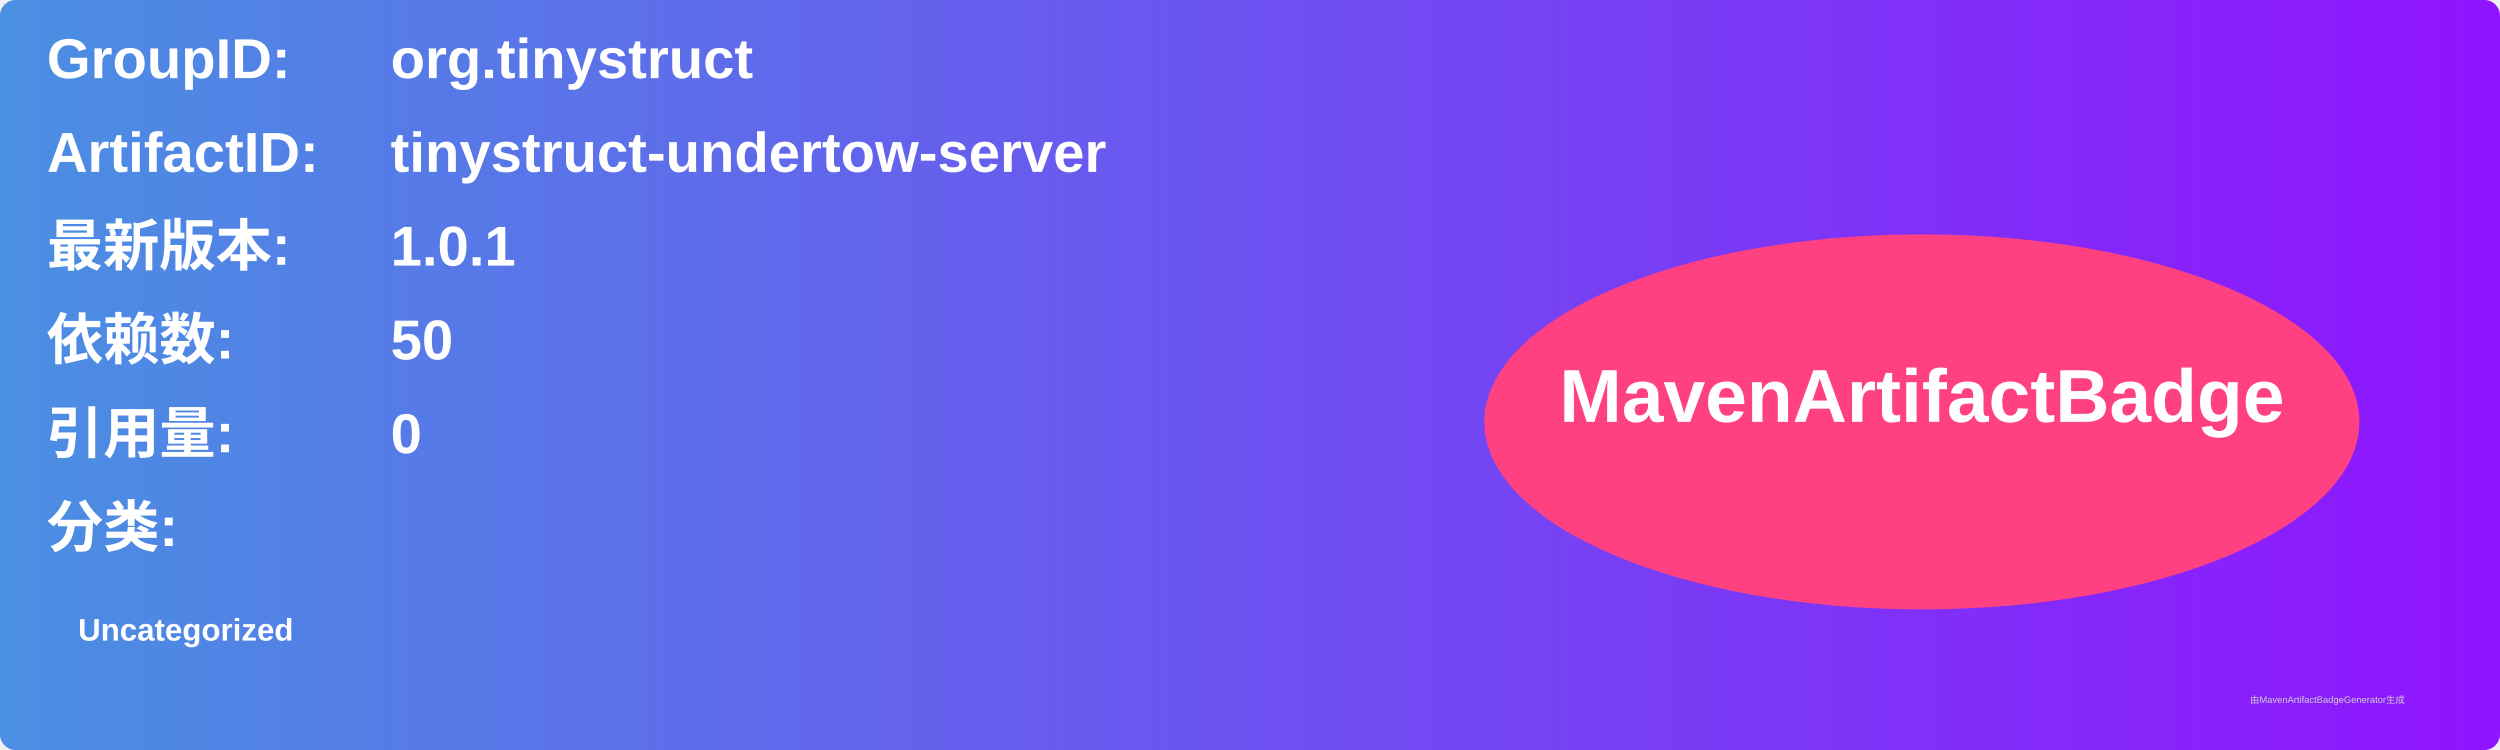
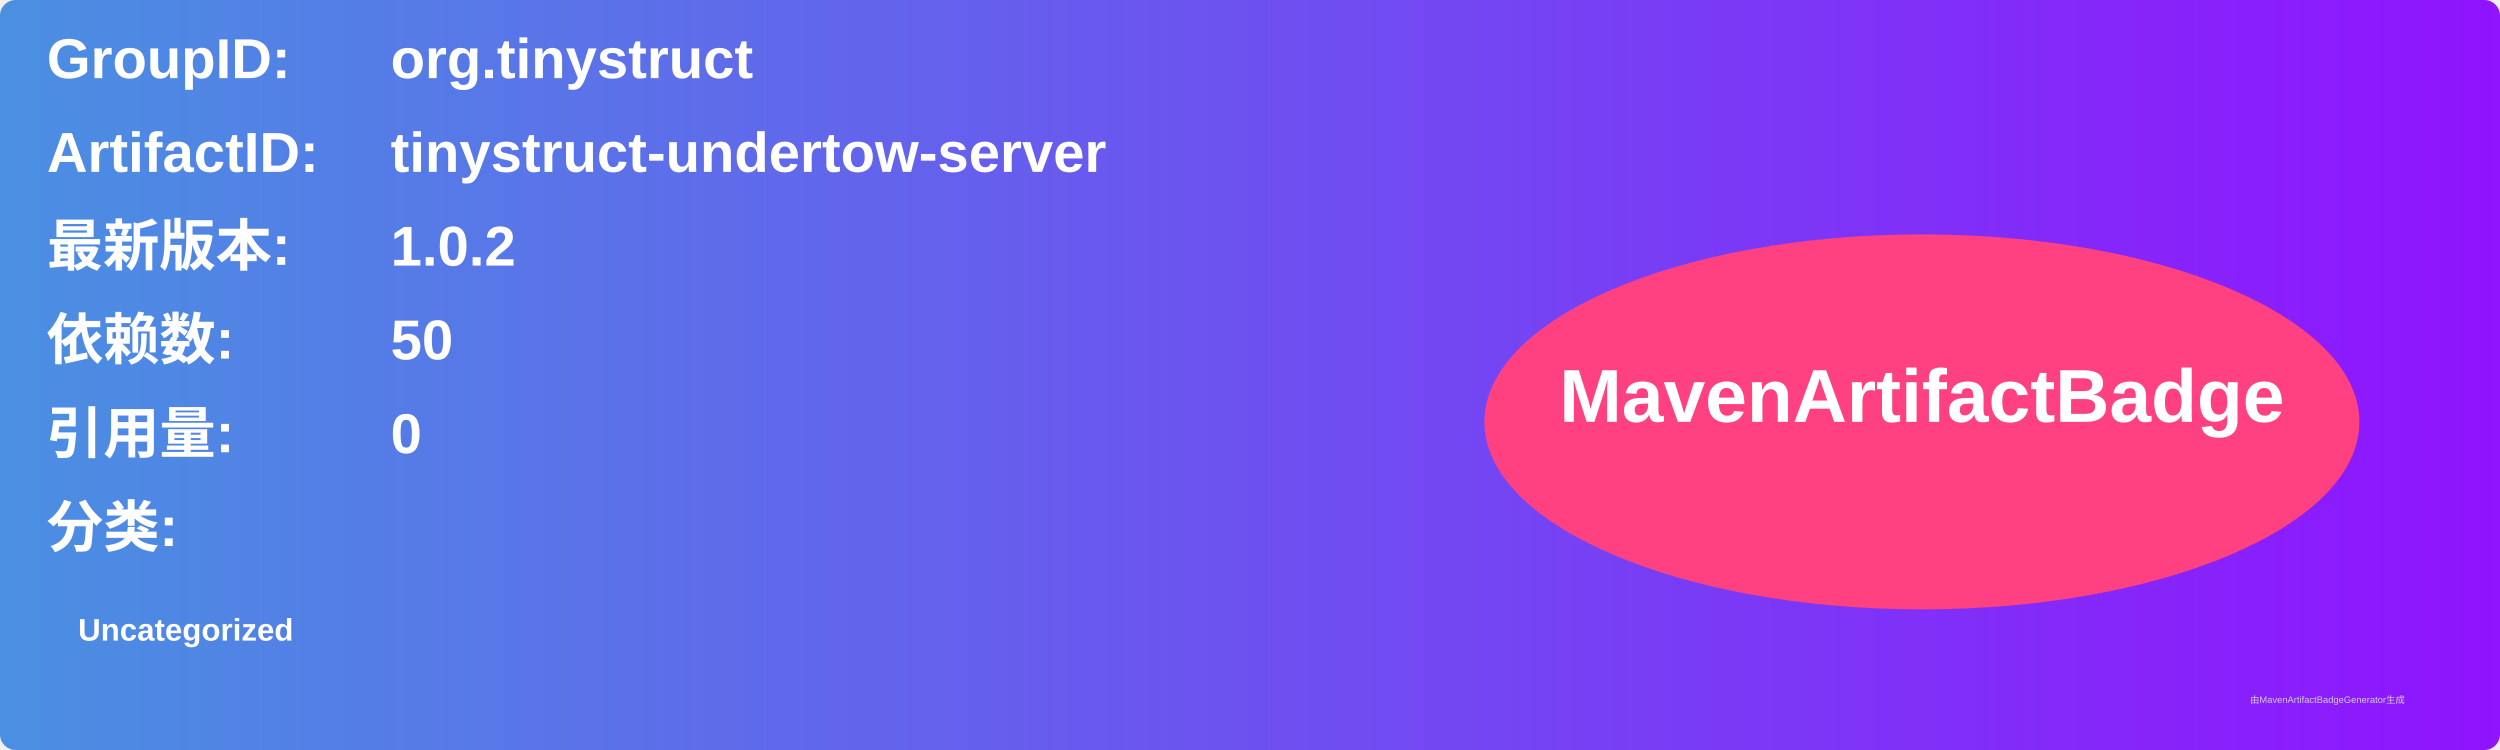
<svg xmlns="http://www.w3.org/2000/svg" width="800" height="240" viewBox="0 0 800 240">
  <linearGradient id="grad" x1="0%" y1="0%" x2="100%" y2="0%">
    <stop offset="0%" stop-color="#4a90e2" />
    <stop offset="100%" stop-color="#9013fe" />
  </linearGradient>
  <rect width="100%" height="100%" rx="5" ry="5" fill="url(#grad)" />
  <g transform="translate(15, 15)">
    <text x="0" y="10" font-family="Arial" font-size="18" fill="white" font-weight="bold" width="260">GroupID:</text>
    <text x="110" y="10" font-family="Arial" font-size="18" fill="white" font-weight="bold" width="460">org.tinystruct</text>
    <text x="0" y="40" font-family="Arial" font-size="18" fill="white" font-weight="bold" width="260">ArtifactID:</text>
    <text x="110" y="40" font-family="Arial" font-size="18" fill="white" font-weight="bold" width="460">tinystruct-undertow-server</text>
    <text x="0" y="70" font-family="Arial" font-size="18" fill="white" font-weight="bold">最新版本:</text>
    <text x="110" y="70" font-family="Arial" font-size="18" fill="white" font-weight="bold">
-       <tspan font-weight="bold">1.0.1</tspan>
+       <tspan font-weight="bold">1.0.2</tspan>
    </text>
    <text x="0" y="100" font-family="Arial" font-size="18" fill="white" font-weight="bold">依赖数: </text>
    <text x="110" y="100" font-family="Arial" font-size="18" fill="white">
      <tspan font-weight="bold">50</tspan>
    </text>
    <text x="0" y="130" font-family="Arial" font-size="18" fill="white" font-weight="bold">引用量: </text>
    <text x="110" y="130" font-family="Arial" font-size="18" fill="white">
      <tspan font-weight="bold">0</tspan>
    </text>
    <text x="0" y="160" font-family="Arial" font-size="18" fill="white" font-weight="bold">分类:</text>
    <text x="10" y="190" font-family="Arial" font-size="10" fill="white">
      <tspan font-weight="bold">Uncategorized</tspan>
    </text>
    <ellipse cx="600" cy="120" rx="140" ry="60" fill="#ff4081" />
    <text x="600" y="120" text-anchor="middle" font-family="Arial" font-size="24" fill="white" font-weight="bold">MavenArtifactBadge</text>
  </g>
  <text x="720" y="225" font-family="Arial" font-size="3" fill="#d0d0d0">由MavenArtifactBadgeGenerator生成</text>
</svg>
